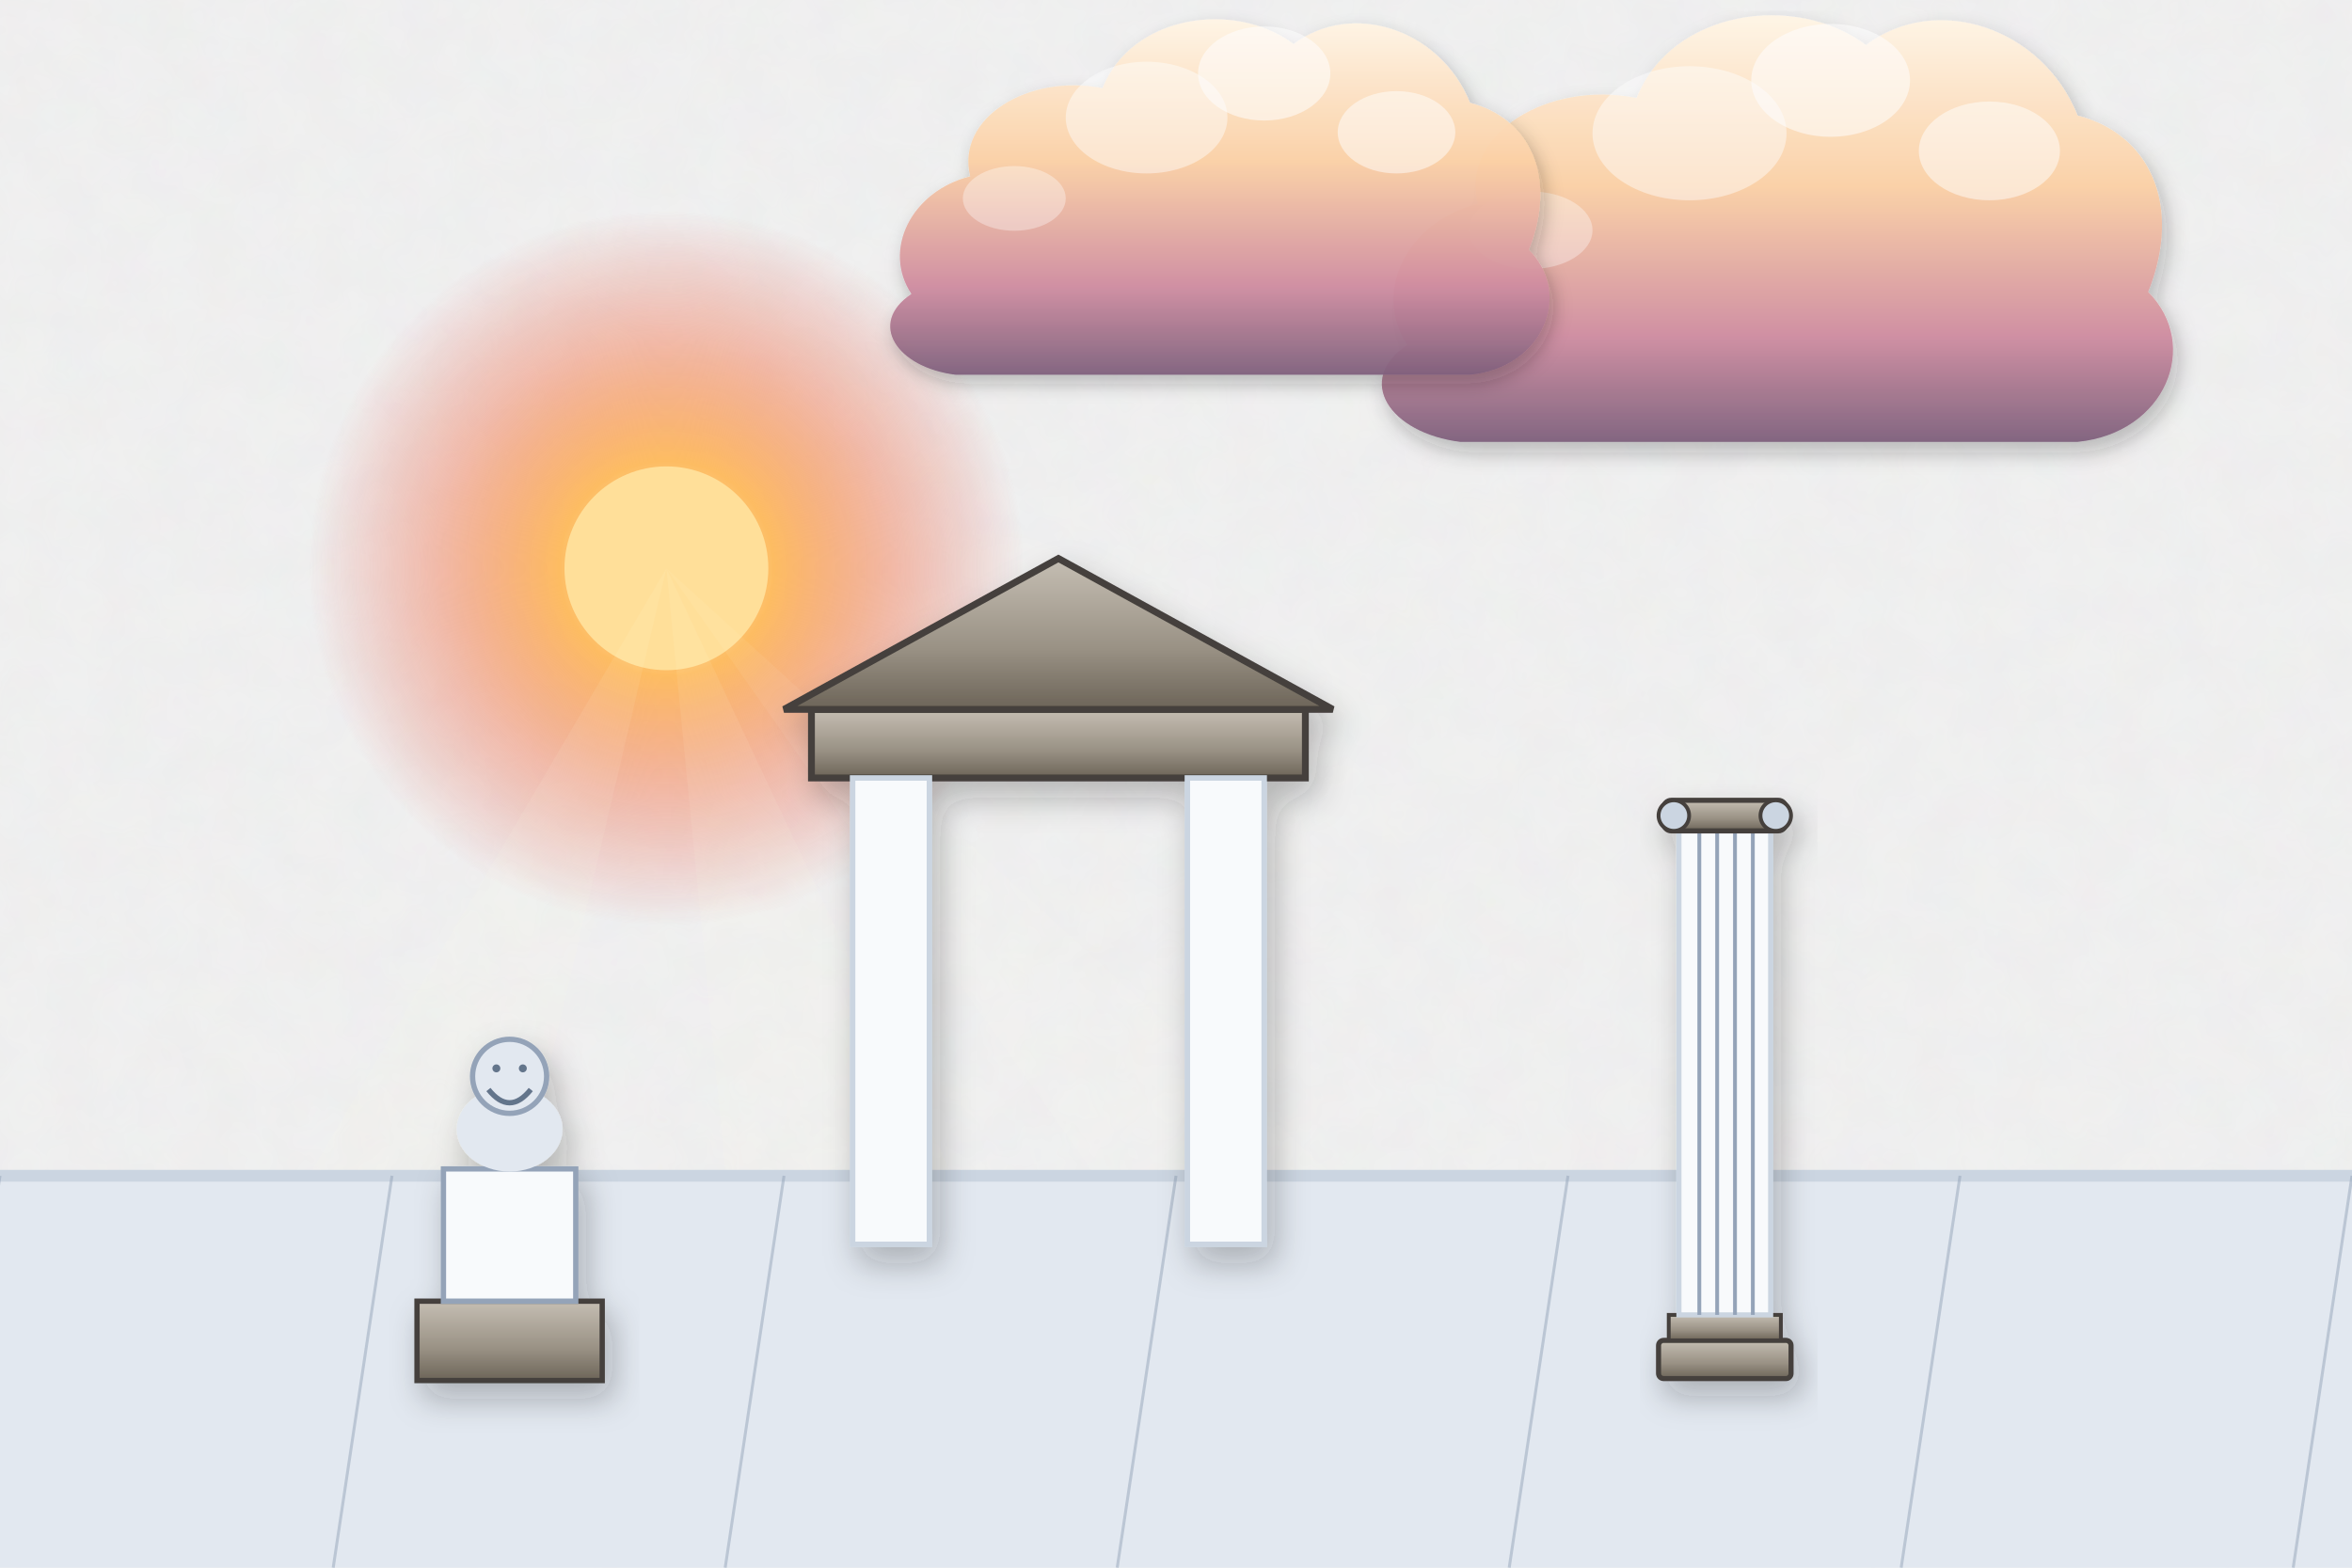
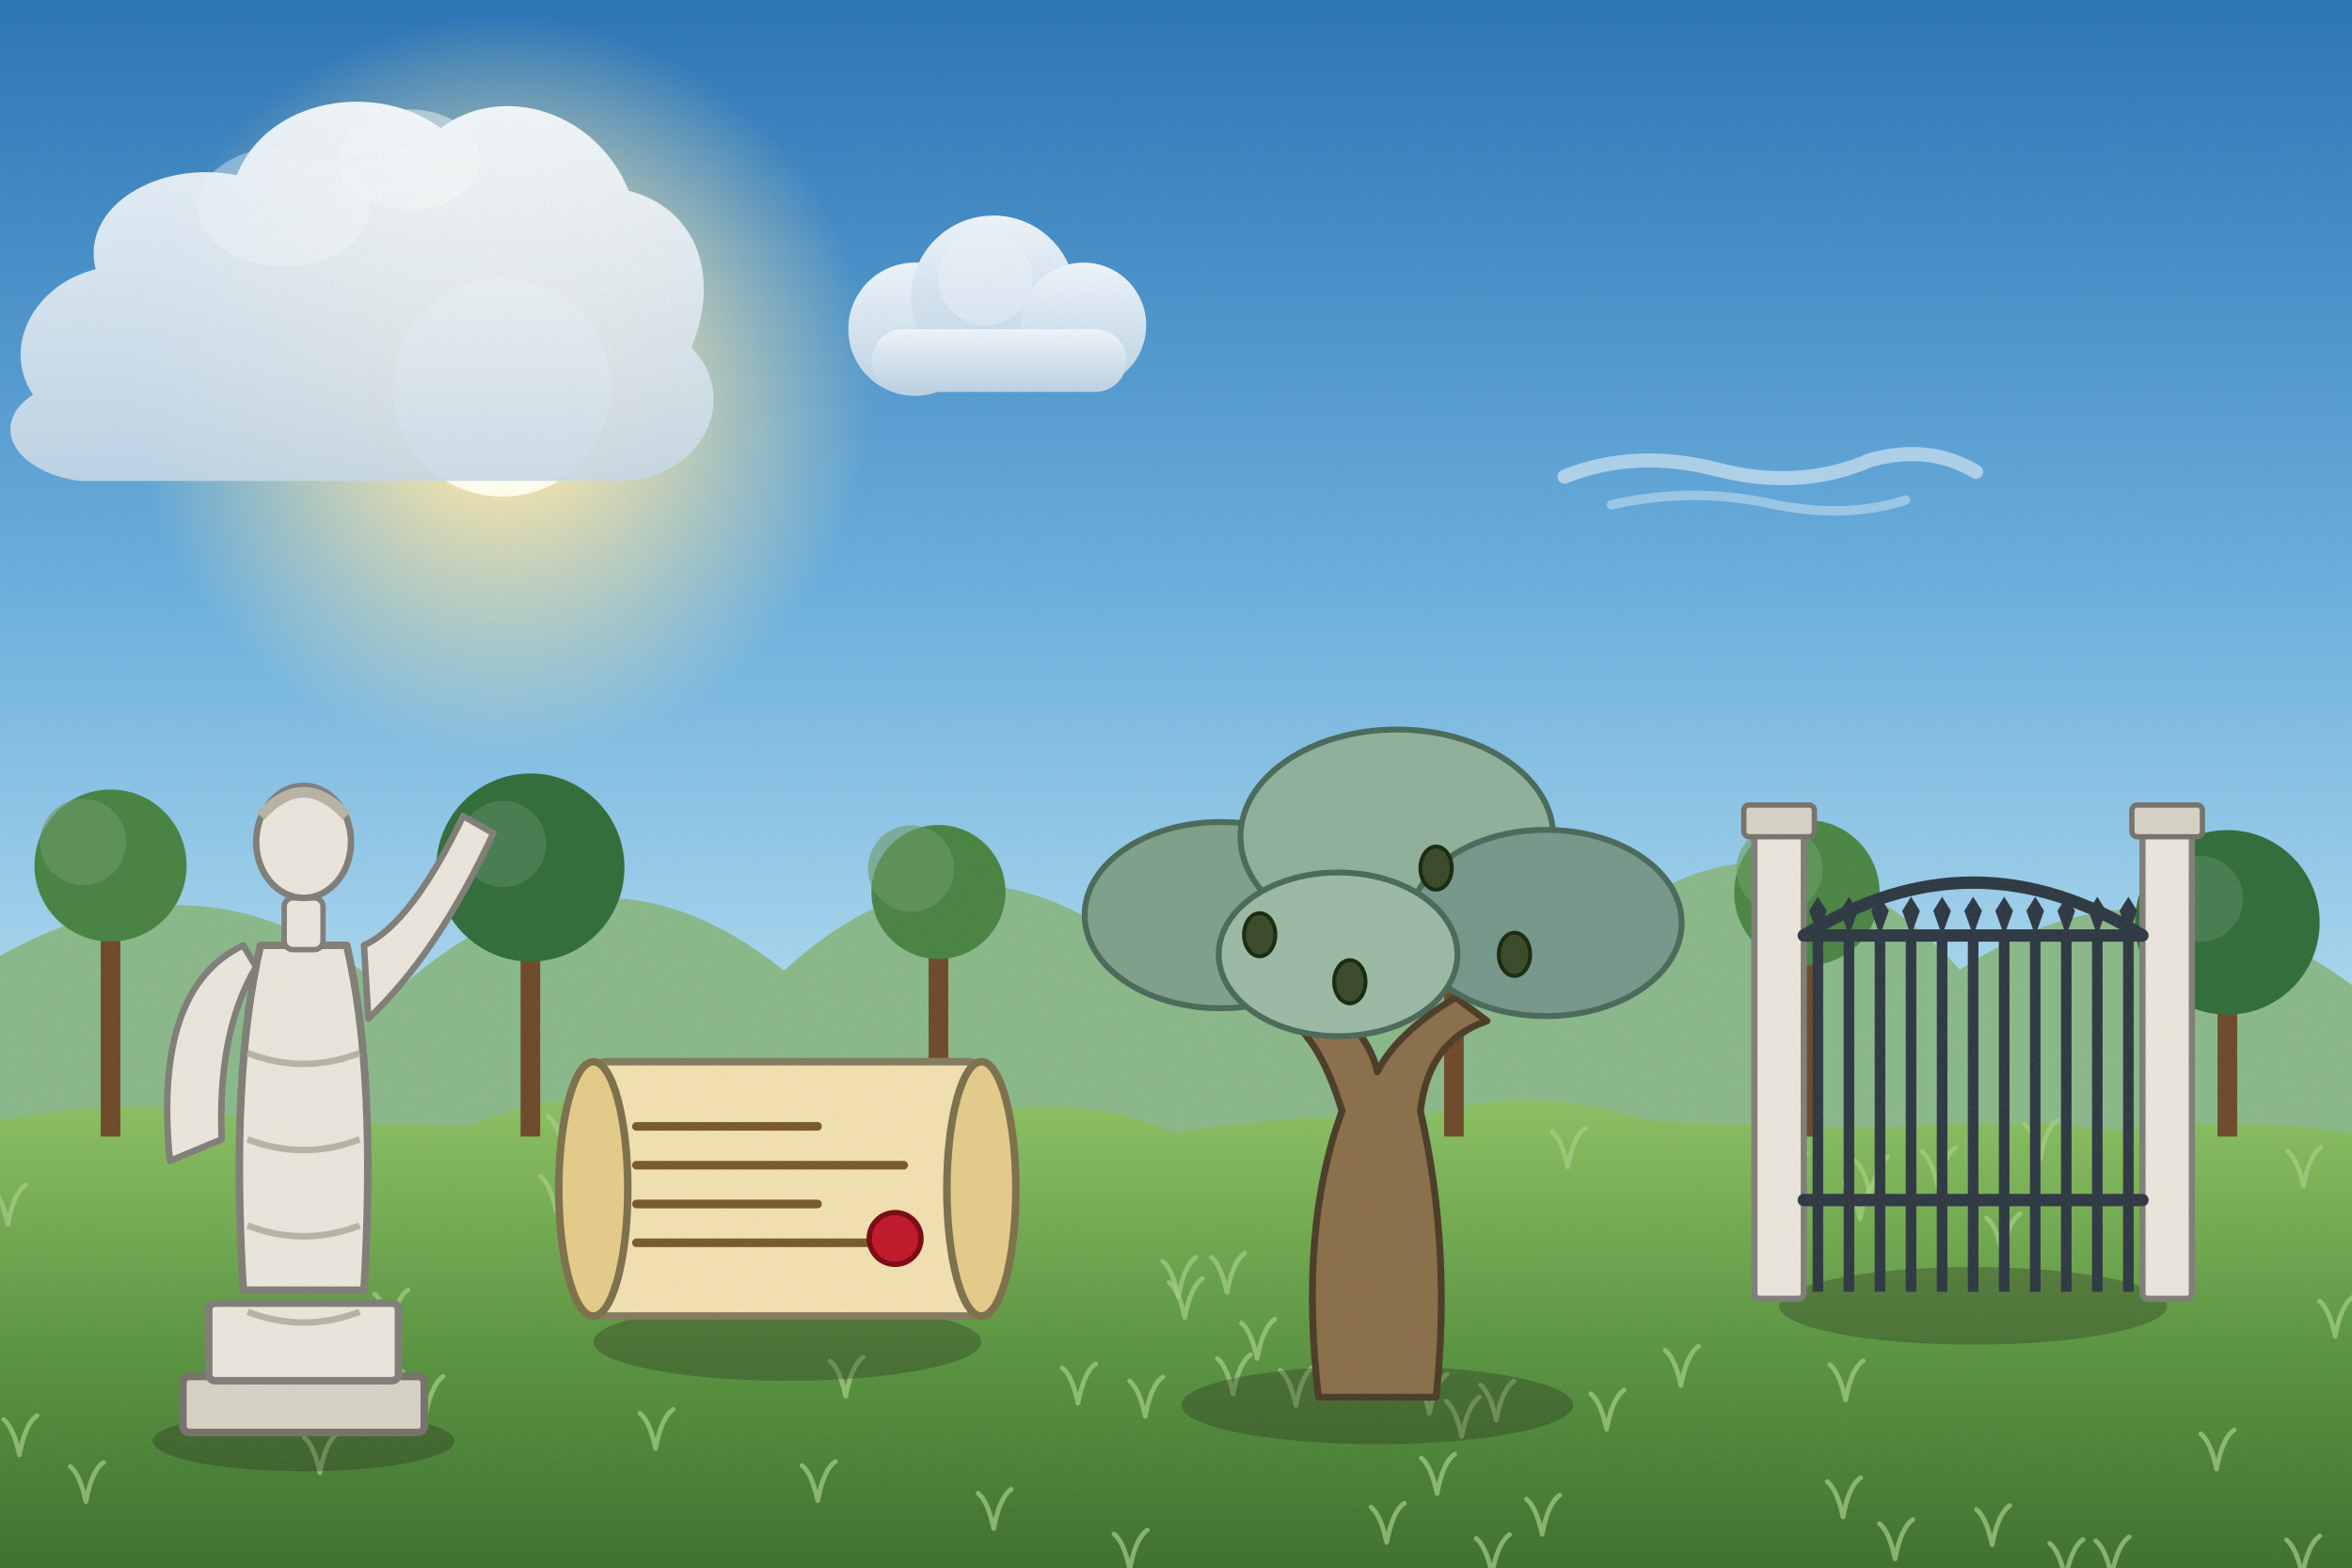
<svg xmlns="http://www.w3.org/2000/svg" viewBox="0 0 1200 800" width="1200" height="800">
  <defs>
-     <filter id="ghibliPaper" x="0%" y="0%" width="100%" height="100%">
-       <feTurbulence type="fractalNoise" baseFrequency="0.04" numOctaves="3" result="noise" seed="42" />
-       <feColorMatrix type="matrix" values="1 0 0 0 0  0 1 0 0 0  0 0 1 0 0  0 0 0 0.035 0" in="noise" result="coloredNoise" />
-       <feComposite operator="in" in2="SourceGraphic" />
+     <linearGradient id="woodTone" x1="0" y1="0" x2="1" y2="0">
+       <stop offset="0" stop-color="#a77649" />
+       <stop offset=".5" stop-color="#7d5231" />
+       <stop offset="1" stop-color="#5a381e" />
+     </linearGradient>
+     <linearGradient id="stoneTone" x1="0" y1="0" x2="0" y2="1">
+       <stop offset="0" stop-color="#c5beb3" />
+       <stop offset="1" stop-color="#7c7468" />
+     </linearGradient>
+     <filter id="softShadow" x="-20%" y="-20%" width="140%" height="140%">
+       <feDropShadow dx="2" dy="5" stdDeviation="4" flood-color="#1b1a14" flood-opacity=".25" />
    </filter>
-     <filter id="softGlow" x="-20%" y="-20%" width="140%" height="140%">
-       <feGaussianBlur stdDeviation="8" result="blur" />
-       <feComposite in="SourceGraphic" in2="blur" operator="over" />
+     <filter id="grain" x="0" y="0" width="100%" height="100%">
+       <feTurbulence type="fractalNoise" baseFrequency=".7" numOctaves="2" seed="11" />
+       <feColorMatrix type="matrix" values="0 0 0 0 .34  0 0 0 0 .34  0 0 0 0 .32  0 0 0 .22 -.07" />
    </filter>
-     <filter id="dropShadow" x="-20%" y="-20%" width="140%" height="140%">
-       <feDropShadow dx="3" dy="6" stdDeviation="6" flood-color="#141e28" flood-opacity="0.28" />
-     </filter>
-     <linearGradient id="skyDay" x1="0" y1="0" x2="0" y2="1">
-       <stop offset="0%" stop-color="#236ca7" />
-       <stop offset="35%" stop-color="#5fa3d6" />
-       <stop offset="70%" stop-color="#b8e1f2" />
-       <stop offset="100%" stop-color="#fdf3dc" />
-     </linearGradient>
-     <linearGradient id="skySunset" x1="0" y1="0" x2="0" y2="1">
-       <stop offset="0%" stop-color="#31396b" />
-       <stop offset="35%" stop-color="#73507b" />
-       <stop offset="65%" stop-color="#cb6b5c" />
-       <stop offset="85%" stop-color="#f29e5a" />
-       <stop offset="100%" stop-color="#fedaa2" />
-     </linearGradient>
-     <linearGradient id="skyDusk" x1="0" y1="0" x2="0" y2="1">
-       <stop offset="0%" stop-color="#121832" />
-       <stop offset="40%" stop-color="#262f56" />
-       <stop offset="70%" stop-color="#4e3d64" />
-       <stop offset="90%" stop-color="#915264" />
-       <stop offset="100%" stop-color="#d6846c" />
-     </linearGradient>
-     <linearGradient id="cloudBodyDay" x1="0" y1="0" x2="0" y2="1">
-       <stop offset="0%" stop-color="#ffffff" />
-       <stop offset="45%" stop-color="#fcf8f0" />
-       <stop offset="80%" stop-color="#d9e4ec" />
-       <stop offset="100%" stop-color="#b6c8d7" />
-     </linearGradient>
-     <linearGradient id="cloudBodySunset" x1="0" y1="0" x2="0" y2="1">
-       <stop offset="0%" stop-color="#fff5e6" />
-       <stop offset="40%" stop-color="#fbd0a5" />
-       <stop offset="75%" stop-color="#cf8ca0" />
-       <stop offset="100%" stop-color="#7e607c" />
-     </linearGradient>
-     <radialGradient id="sunGlowDay" cx="50%" cy="50%" r="50%">
-       <stop offset="0%" stop-color="#fffced" stop-opacity="1" />
-       <stop offset="35%" stop-color="#ffebaa" stop-opacity="0.85" />
-       <stop offset="70%" stop-color="#ffd573" stop-opacity="0.35" />
-       <stop offset="100%" stop-color="#ffd573" stop-opacity="0" />
+     <linearGradient id="skyMain" x1="0" y1="0" x2="0" y2="1">
+       <stop offset="0" stop-color="#2a74b5" />
+       <stop offset=".38" stop-color="#6bb0de" />
+       <stop offset=".72" stop-color="#bfe4f3" />
+       <stop offset="1" stop-color="#fdf3dc" />
+     </linearGradient>
+     <linearGradient id="cloudG" x1="0" y1="0" x2="0" y2="1">
+       <stop offset="0" stop-color="#ffffff" />
+       <stop offset="1" stop-color="#c7d8e6" />
+     </linearGradient>
+     <radialGradient id="sunG">
+       <stop offset="0" stop-color="#fffded" />
+       <stop offset=".3" stop-color="#ffe9a8" stop-opacity=".85" />
+       <stop offset="1" stop-color="#ffe9a8" stop-opacity="0" />
    </radialGradient>
-     <radialGradient id="sunGlowSunset" cx="50%" cy="50%" r="50%">
-       <stop offset="0%" stop-color="#fff8db" stop-opacity="1" />
-       <stop offset="30%" stop-color="#ffb753" stop-opacity="0.9" />
-       <stop offset="65%" stop-color="#f46e45" stop-opacity="0.4" />
-       <stop offset="100%" stop-color="#e04a43" stop-opacity="0" />
-     </radialGradient>
-     <linearGradient id="hillDistant" x1="0" y1="0" x2="0" y2="1">
-       <stop offset="0%" stop-color="#6e94a8" />
-       <stop offset="100%" stop-color="#93b9c7" />
-     </linearGradient>
-     <linearGradient id="hillMid" x1="0" y1="0" x2="0" y2="1">
-       <stop offset="0%" stop-color="#4a7c4f" />
-       <stop offset="50%" stop-color="#3c6a40" />
-       <stop offset="100%" stop-color="#2d5231" />
-     </linearGradient>
-     <linearGradient id="hillNear" x1="0" y1="0" x2="0" y2="1">
-       <stop offset="0%" stop-color="#699e4c" />
-       <stop offset="60%" stop-color="#4c7e33" />
-       <stop offset="100%" stop-color="#2f5720" />
-     </linearGradient>
-     <linearGradient id="woodTone" x1="0" y1="0" x2="0" y2="1">
-       <stop offset="0%" stop-color="#9c6d48" />
-       <stop offset="50%" stop-color="#784f30" />
-       <stop offset="100%" stop-color="#55341c" />
-     </linearGradient>
-     <linearGradient id="brassTone" x1="0" y1="0" x2="1" y2="1">
-       <stop offset="0%" stop-color="#ffe699" />
-       <stop offset="35%" stop-color="#d9a536" />
-       <stop offset="70%" stop-color="#996c14" />
-       <stop offset="100%" stop-color="#5e4007" />
-     </linearGradient>
-     <linearGradient id="stoneTone" x1="0" y1="0" x2="0" y2="1">
-       <stop offset="0%" stop-color="#c5beb3" />
-       <stop offset="60%" stop-color="#999184" />
-       <stop offset="100%" stop-color="#6c6458" />
-     </linearGradient>
-     <linearGradient id="waterTone" x1="0" y1="0" x2="0" y2="1">
-       <stop offset="0%" stop-color="#47a5be" />
-       <stop offset="50%" stop-color="#2a7796" />
-       <stop offset="100%" stop-color="#144d6a" />
+     <linearGradient id="gndG" x1="0" y1="0" x2="0" y2="1">
+       <stop offset="0" stop-color="#8cc063" />
+       <stop offset=".5" stop-color="#5a9440" />
+       <stop offset="1" stop-color="#3a6a2c" />
    </linearGradient>
  </defs>
-   <rect width="1200" height="800" fill="url(#skySunset)" filter="url(#ghibliPaper)" />
+   <rect width="1200" height="800" fill="url(#skyMain)" />
  <g>
-     <circle cx="340" cy="290" r="182" fill="url(#sunGlowSunset)" />
-     <circle cx="340" cy="290" r="52" fill="#ffdf99" />
-     <polygon points="340,290 40,800 220,800" fill="#fffbe6" opacity="0.08" />
-     <polygon points="340,290 390,800 580,800" fill="#fffbe6" opacity="0.08" />
-     <polygon points="340,290 700,800 900,800" fill="#fffbe6" opacity="0.06" />
-   </g>
-   <g transform="translate(880, 140) scale(0.9)" opacity="0.95">
-     <path d="M-180,40        C-200,10 -180,-30 -140,-40        C-150,-80 -100,-110 -50,-100        C-30,-150 40,-160 80,-130        C120,-160 180,-140 200,-90        C240,-80 260,-40 240,10        C270,40 250,90 200,95        L-150,95        C-190,90 -210,60 -180,40 Z" fill="url(#cloudBodySunset)" filter="url(#dropShadow)" />
-     <ellipse cx="60" cy="-110" rx="45" ry="32" fill="#ffffff" opacity="0.55" />
-     <ellipse cx="-20" cy="-80" rx="55" ry="38" fill="#ffffff" opacity="0.45" />
-     <ellipse cx="150" cy="-70" rx="40" ry="28" fill="#ffffff" opacity="0.5" />
-     <ellipse cx="-110" cy="-25" rx="35" ry="22" fill="#ffffff" opacity="0.35" />
-   </g>
-   <g transform="translate(600, 120) scale(0.75)" opacity="0.95">
-     <path d="M-180,40        C-200,10 -180,-30 -140,-40        C-150,-80 -100,-110 -50,-100        C-30,-150 40,-160 80,-130        C120,-160 180,-140 200,-90        C240,-80 260,-40 240,10        C270,40 250,90 200,95        L-150,95        C-190,90 -210,60 -180,40 Z" fill="url(#cloudBodySunset)" filter="url(#dropShadow)" />
-     <ellipse cx="60" cy="-110" rx="45" ry="32" fill="#ffffff" opacity="0.55" />
-     <ellipse cx="-20" cy="-80" rx="55" ry="38" fill="#ffffff" opacity="0.45" />
-     <ellipse cx="150" cy="-70" rx="40" ry="28" fill="#ffffff" opacity="0.5" />
-     <ellipse cx="-110" cy="-25" rx="35" ry="22" fill="#ffffff" opacity="0.35" />
-   </g>
-   <polygon points="-50,600 1250,600 1250,800 -50,800" fill="#e2e8f0" />
-   <line x1="-50" y1="600" x2="1250" y2="600" stroke="#cbd5e1" stroke-width="6" />
-   <line x1="0" y1="600" x2="-30" y2="800" stroke="#94a3b8" stroke-width="1.5" opacity="0.5" />
-   <line x1="200" y1="600" x2="170" y2="800" stroke="#94a3b8" stroke-width="1.5" opacity="0.5" />
-   <line x1="400" y1="600" x2="370" y2="800" stroke="#94a3b8" stroke-width="1.5" opacity="0.5" />
-   <line x1="600" y1="600" x2="570" y2="800" stroke="#94a3b8" stroke-width="1.5" opacity="0.5" />
-   <line x1="800" y1="600" x2="770" y2="800" stroke="#94a3b8" stroke-width="1.5" opacity="0.5" />
-   <line x1="1000" y1="600" x2="970" y2="800" stroke="#94a3b8" stroke-width="1.5" opacity="0.5" />
-   <line x1="1200" y1="600" x2="1170" y2="800" stroke="#94a3b8" stroke-width="1.5" opacity="0.5" />
-   <g transform="translate(540, 530) scale(1.4)" filter="url(#dropShadow)">
-     <rect x="-90" y="-120" width="180" height="25" fill="url(#stoneTone)" stroke="#44403c" stroke-width="2.5" />
-     <polygon points="-100,-120 0,-175 100,-120" fill="url(#stoneTone)" stroke="#44403c" stroke-width="2.5" />
-     <rect x="-75" y="-95" width="28" height="170" fill="#f8fafc" stroke="#cbd5e1" stroke-width="2" />
-     <rect x="47" y="-95" width="28" height="170" fill="#f8fafc" stroke="#cbd5e1" stroke-width="2" />
-   </g>
-   <g transform="translate(880, 580) scale(1.3)" filter="url(#dropShadow)">
-     <rect x="-26" y="80" width="52" height="15" rx="2" fill="url(#stoneTone)" stroke="#44403c" stroke-width="2" />
-     <rect x="-22" y="70" width="44" height="10" fill="url(#stoneTone)" stroke="#44403c" stroke-width="1.5" />
-     <rect x="-18" y="-120" width="36" height="190" fill="#f8fafc" stroke="#cbd5e1" stroke-width="2" />
-     <line x1="-10" y1="-120" x2="-10" y2="70" stroke="#94a3b8" stroke-width="1.5" />
-     <line x1="-3" y1="-120" x2="-3" y2="70" stroke="#94a3b8" stroke-width="1.5" />
-     <line x1="4" y1="-120" x2="4" y2="70" stroke="#94a3b8" stroke-width="1.5" />
-     <line x1="11" y1="-120" x2="11" y2="70" stroke="#94a3b8" stroke-width="1.5" />
-     <rect x="-24" y="-132" width="48" height="12" rx="3" fill="url(#stoneTone)" stroke="#44403c" stroke-width="2" />
-     <circle cx="-20" cy="-126" r="6" fill="#cbd5e1" stroke="#44403c" stroke-width="1.5" />
-     <circle cx="20" cy="-126" r="6" fill="#cbd5e1" stroke="#44403c" stroke-width="1.5" />
-   </g>
-   <g transform="translate(260, 610) scale(1.35)" filter="url(#dropShadow)">
-     <rect x="-35" y="40" width="70" height="30" fill="url(#stoneTone)" stroke="#44403c" stroke-width="2" />
-     <rect x="-25" y="-10" width="50" height="50" fill="#f8fafc" stroke="#94a3b8" stroke-width="2" />
-     <ellipse cx="0" cy="-25" rx="20" ry="16" fill="#e2e8f0" />
-     <circle cx="0" cy="-45" r="14" fill="#e2e8f0" stroke="#94a3b8" stroke-width="2" />
-     <path d="M-8,-40 Q0,-30 8,-40" stroke="#64748b" stroke-width="2" fill="none" />
-     <circle cx="-5" cy="-48" r="1.5" fill="#64748b" />
-     <circle cx="5" cy="-48" r="1.5" fill="#64748b" />
-   </g>
+     <circle cx="256.2" cy="197.8" r="189.04" fill="url(#sunG)" />
+     <circle cx="256.2" cy="197.8" r="55.6" fill="#fffded" />
+   </g>
+   <g transform="translate(160.8,169.4) scale(0.8)" opacity="0.9">
+     <path d="M-180,40 C-200,10 -180,-30 -140,-40 C-150,-80 -100,-110 -50,-100 C-30,-150 40,-160 80,-130 C120,-160 180,-140 200,-90 C240,-80 260,-40 240,10 C270,40 250,90 200,95 L-150,95 C-190,90 -210,60 -180,40 Z" fill="url(#cloudG)" />
+     <ellipse cx="60" cy="-110" rx="45" ry="32" fill="#fff" opacity=".5" />
+     <ellipse cx="-20" cy="-80" rx="55" ry="38" fill="#fff" opacity=".4" />
+   </g>
+   <g transform="translate(506.8,168) scale(1)" opacity="0.9">
+     <circle cx="-40" cy="0" r="34" fill="url(#cloudG)" />
+     <circle cx="0" cy="-16" r="42" fill="url(#cloudG)" />
+     <circle cx="46" cy="-2" r="32" fill="url(#cloudG)" />
+     <rect x="-62" y="0" width="130" height="32" rx="16" fill="url(#cloudG)" />
+     <circle cx="-4" cy="-26" r="24" fill="#fff" opacity=".4" />
+   </g>
+   <g transform="translate(894.2,237.2) scale(0.6)" opacity="0.9">
+     <path d="M-160,10 Q-100,-14 -30,4 Q40,22 100,-4 Q150,-18 190,6" stroke="#fff" stroke-width="12" stroke-linecap="round" fill="none" opacity=".55" />
+     <path d="M-120,34 Q-50,18 20,34 Q80,46 130,30" stroke="#fff" stroke-width="8" stroke-linecap="round" fill="none" opacity=".4" />
+   </g>
+   <path d="M-20,640 L-20,500 Q100,419.997 200,507.846 Q300,415.15 400,495.295 Q500,404.232 600,503.729 Q700,411.769 800,490.722 Q900,387.63 1000,494.794 Q1100,428.638 1200,502.739 Q1300,387.638 1400,506.257 L1240,640 Z" fill="#8ab88a" />
+   <g>
+     <path d="M-20,576 Q60,556.7 120,570.1 Q180,572.2 240,574.8 Q300,546.6 360,577 Q420,552.3 480,574.7 Q540,552.8 600,578.1 Q660,567.6 720,570.8 Q780,551.7 840,572 Q900,574.2 960,575.8 Q1020,569.5 1080,576.8 Q1140,569 1200,578.3 Q1260,552.6 1320,576 L1240,820 L-20,820 Z" fill="url(#gndG)" />
+     <path d="M729.3,721.2 q-3,-14 -8,-18 M729.3,721.2 q3,-16 9,-20" stroke="#a5ce85" stroke-width="2.4" fill="none" stroke-linecap="round" opacity=".7" />
+     <path d="M941.6,714.4 q-3,-14 -8,-18 M941.6,714.4 q3,-16 9,-20" stroke="#a5ce85" stroke-width="2.4" fill="none" stroke-linecap="round" opacity=".7" />
+     <path d="M857.6,707 q-3,-14 -8,-18 M857.6,707 q3,-16 9,-20" stroke="#a5ce85" stroke-width="2.4" fill="none" stroke-linecap="round" opacity=".7" />
+     <path d="M707.5,787.1 q-3,-14 -8,-18 M707.5,787.1 q3,-16 9,-20" stroke="#a5ce85" stroke-width="2.4" fill="none" stroke-linecap="round" opacity=".7" />
+     <path d="M1175.2,605.4 q-3,-14 -8,-18 M1175.2,605.4 q3,-16 9,-20" stroke="#a5ce85" stroke-width="2.4" fill="none" stroke-linecap="round" opacity=".7" />
+     <path d="M1016.4,788.3 q-3,-14 -8,-18 M1016.4,788.3 q3,-16 9,-20" stroke="#a5ce85" stroke-width="2.4" fill="none" stroke-linecap="round" opacity=".7" />
+     <path d="M966.9,795.5 q-3,-14 -8,-18 M966.9,795.5 q3,-16 9,-20" stroke="#a5ce85" stroke-width="2.4" fill="none" stroke-linecap="round" opacity=".7" />
+     <path d="M584.3,722.7 q-3,-14 -8,-18 M584.3,722.7 q3,-16 9,-20" stroke="#a5ce85" stroke-width="2.4" fill="none" stroke-linecap="round" opacity=".7" />
+     <path d="M679.3,657.5 q-3,-14 -8,-18 M679.3,657.5 q3,-16 9,-20" stroke="#a5ce85" stroke-width="2.4" fill="none" stroke-linecap="round" opacity=".7" />
+     <path d="M482.7,621.8 q-3,-14 -8,-18 M482.7,621.8 q3,-16 9,-20" stroke="#a5ce85" stroke-width="2.4" fill="none" stroke-linecap="round" opacity=".7" />
+     <path d="M1021.6,639.5 q-3,-14 -8,-18 M1021.6,639.5 q3,-16 9,-20" stroke="#a5ce85" stroke-width="2.4" fill="none" stroke-linecap="round" opacity=".7" />
+     <path d="M641.4,693.2 q-3,-14 -8,-18 M641.4,693.2 q3,-16 9,-20" stroke="#a5ce85" stroke-width="2.4" fill="none" stroke-linecap="round" opacity=".7" />
+     <path d="M507,780 q-3,-14 -8,-18 M507,780 q3,-16 9,-20" stroke="#a5ce85" stroke-width="2.4" fill="none" stroke-linecap="round" opacity=".7" />
+     <path d="M431.5,712.5 q-3,-14 -8,-18 M431.5,712.5 q3,-16 9,-20" stroke="#a5ce85" stroke-width="2.4" fill="none" stroke-linecap="round" opacity=".7" />
+     <path d="M1191.4,681.9 q-3,-14 -8,-18 M1191.4,681.9 q3,-16 9,-20" stroke="#a5ce85" stroke-width="2.4" fill="none" stroke-linecap="round" opacity=".7" />
+     <path d="M443.3,600.3 q-3,-14 -8,-18 M443.3,600.3 q3,-16 9,-20" stroke="#a5ce85" stroke-width="2.4" fill="none" stroke-linecap="round" opacity=".7" />
+     <path d="M745.8,733 q-3,-14 -8,-18 M745.8,733 q3,-16 9,-20" stroke="#a5ce85" stroke-width="2.4" fill="none" stroke-linecap="round" opacity=".7" />
+     <path d="M629.1,711.3 q-3,-14 -8,-18 M629.1,711.3 q3,-16 9,-20" stroke="#a5ce85" stroke-width="2.4" fill="none" stroke-linecap="round" opacity=".7" />
+     <path d="M576.4,800.8 q-3,-14 -8,-18 M576.4,800.8 q3,-16 9,-20" stroke="#a5ce85" stroke-width="2.4" fill="none" stroke-linecap="round" opacity=".7" />
+     <path d="M163.2,751.5 q-3,-14 -8,-18 M163.2,751.5 q3,-16 9,-20" stroke="#a5ce85" stroke-width="2.4" fill="none" stroke-linecap="round" opacity=".7" />
+     <path d="M733.2,762.1 q-3,-14 -8,-18 M733.2,762.1 q3,-16 9,-20" stroke="#a5ce85" stroke-width="2.4" fill="none" stroke-linecap="round" opacity=".7" />
+     <path d="M626,659.6 q-3,-14 -8,-18 M626,659.6 q3,-16 9,-20" stroke="#a5ce85" stroke-width="2.4" fill="none" stroke-linecap="round" opacity=".7" />
+     <path d="M334.5,739.2 q-3,-14 -8,-18 M334.5,739.2 q3,-16 9,-20" stroke="#a5ce85" stroke-width="2.4" fill="none" stroke-linecap="round" opacity=".7" />
+     <path d="M141.5,590.7 q-3,-14 -8,-18 M141.5,590.7 q3,-16 9,-20" stroke="#a5ce85" stroke-width="2.4" fill="none" stroke-linecap="round" opacity=".7" />
+     <path d="M43.8,766.3 q-3,-14 -8,-18 M43.8,766.3 q3,-16 9,-20" stroke="#a5ce85" stroke-width="2.4" fill="none" stroke-linecap="round" opacity=".7" />
+     <path d="M601.2,661.6 q-3,-14 -8,-18 M601.2,661.6 q3,-16 9,-20" stroke="#a5ce85" stroke-width="2.4" fill="none" stroke-linecap="round" opacity=".7" />
+     <path d="M940.3,774.1 q-3,-14 -8,-18 M940.3,774.1 q3,-16 9,-20" stroke="#a5ce85" stroke-width="2.4" fill="none" stroke-linecap="round" opacity=".7" />
+     <path d="M988.7,605.6 q-3,-14 -8,-18 M988.7,605.6 q3,-16 9,-20" stroke="#a5ce85" stroke-width="2.4" fill="none" stroke-linecap="round" opacity=".7" />
+     <path d="M761.2,803.1 q-3,-14 -8,-18 M761.2,803.1 q3,-16 9,-20" stroke="#a5ce85" stroke-width="2.4" fill="none" stroke-linecap="round" opacity=".7" />
+     <path d="M799.9,595.5 q-3,-14 -8,-18 M799.9,595.5 q3,-16 9,-20" stroke="#a5ce85" stroke-width="2.4" fill="none" stroke-linecap="round" opacity=".7" />
+     <path d="M661.2,717.3 q-3,-14 -8,-18 M661.2,717.3 q3,-16 9,-20" stroke="#a5ce85" stroke-width="2.4" fill="none" stroke-linecap="round" opacity=".7" />
+     <path d="M1174.6,803.8 q-3,-14 -8,-18 M1174.6,803.8 q3,-16 9,-20" stroke="#a5ce85" stroke-width="2.4" fill="none" stroke-linecap="round" opacity=".7" />
+     <path d="M368.7,590.1 q-3,-14 -8,-18 M368.7,590.1 q3,-16 9,-20" stroke="#a5ce85" stroke-width="2.4" fill="none" stroke-linecap="round" opacity=".7" />
+     <path d="M604.5,672.4 q-3,-14 -8,-18 M604.5,672.4 q3,-16 9,-20" stroke="#a5ce85" stroke-width="2.4" fill="none" stroke-linecap="round" opacity=".7" />
+     <path d="M283.8,618.3 q-3,-14 -8,-18 M283.8,618.3 q3,-16 9,-20" stroke="#a5ce85" stroke-width="2.4" fill="none" stroke-linecap="round" opacity=".7" />
+     <path d="M786.8,783 q-3,-14 -8,-18 M786.8,783 q3,-16 9,-20" stroke="#a5ce85" stroke-width="2.4" fill="none" stroke-linecap="round" opacity=".7" />
+     <path d="M199.1,678.3 q-3,-14 -8,-18 M199.1,678.3 q3,-16 9,-20" stroke="#a5ce85" stroke-width="2.4" fill="none" stroke-linecap="round" opacity=".7" />
+     <path d="M1077.3,804.3 q-3,-14 -8,-18 M1077.3,804.3 q3,-16 9,-20" stroke="#a5ce85" stroke-width="2.4" fill="none" stroke-linecap="round" opacity=".7" />
+     <path d="M4,624.7 q-3,-14 -8,-18 M4,624.7 q3,-16 9,-20" stroke="#a5ce85" stroke-width="2.4" fill="none" stroke-linecap="round" opacity=".7" />
+     <path d="M954.3,610.2 q-3,-14 -8,-18 M954.3,610.2 q3,-16 9,-20" stroke="#a5ce85" stroke-width="2.4" fill="none" stroke-linecap="round" opacity=".7" />
+     <path d="M763.4,724.8 q-3,-14 -8,-18 M763.4,724.8 q3,-16 9,-20" stroke="#a5ce85" stroke-width="2.4" fill="none" stroke-linecap="round" opacity=".7" />
+     <path d="M949,622 q-3,-14 -8,-18 M949,622 q3,-16 9,-20" stroke="#a5ce85" stroke-width="2.4" fill="none" stroke-linecap="round" opacity=".7" />
+     <path d="M404.2,624.9 q-3,-14 -8,-18 M404.2,624.9 q3,-16 9,-20" stroke="#a5ce85" stroke-width="2.4" fill="none" stroke-linecap="round" opacity=".7" />
+     <path d="M550,716 q-3,-14 -8,-18 M550,716 q3,-16 9,-20" stroke="#a5ce85" stroke-width="2.4" fill="none" stroke-linecap="round" opacity=".7" />
+     <path d="M1053.8,805.6 q-3,-14 -8,-18 M1053.8,805.6 q3,-16 9,-20" stroke="#a5ce85" stroke-width="2.4" fill="none" stroke-linecap="round" opacity=".7" />
+     <path d="M819.7,729.3 q-3,-14 -8,-18 M819.7,729.3 q3,-16 9,-20" stroke="#a5ce85" stroke-width="2.4" fill="none" stroke-linecap="round" opacity=".7" />
+     <path d="M287.8,587.6 q-3,-14 -8,-18 M287.8,587.6 q3,-16 9,-20" stroke="#a5ce85" stroke-width="2.4" fill="none" stroke-linecap="round" opacity=".7" />
+     <path d="M217.1,722.4 q-3,-14 -8,-18 M217.1,722.4 q3,-16 9,-20" stroke="#a5ce85" stroke-width="2.4" fill="none" stroke-linecap="round" opacity=".7" />
+     <path d="M9.9,742.4 q-3,-14 -8,-18 M9.9,742.4 q3,-16 9,-20" stroke="#a5ce85" stroke-width="2.4" fill="none" stroke-linecap="round" opacity=".7" />
+     <path d="M912.8,608.2 q-3,-14 -8,-18 M912.8,608.2 q3,-16 9,-20" stroke="#a5ce85" stroke-width="2.4" fill="none" stroke-linecap="round" opacity=".7" />
+     <path d="M507.9,637.7 q-3,-14 -8,-18 M507.9,637.7 q3,-16 9,-20" stroke="#a5ce85" stroke-width="2.4" fill="none" stroke-linecap="round" opacity=".7" />
+     <path d="M1130.9,749.7 q-3,-14 -8,-18 M1130.9,749.7 q3,-16 9,-20" stroke="#a5ce85" stroke-width="2.4" fill="none" stroke-linecap="round" opacity=".7" />
+     <path d="M196.4,719.8 q-3,-14 -8,-18 M196.4,719.8 q3,-16 9,-20" stroke="#a5ce85" stroke-width="2.4" fill="none" stroke-linecap="round" opacity=".7" />
+     <path d="M157.2,618.1 q-3,-14 -8,-18 M157.2,618.1 q3,-16 9,-20" stroke="#a5ce85" stroke-width="2.4" fill="none" stroke-linecap="round" opacity=".7" />
+     <path d="M1040.8,591.5 q-3,-14 -8,-18 M1040.8,591.5 q3,-16 9,-20" stroke="#a5ce85" stroke-width="2.4" fill="none" stroke-linecap="round" opacity=".7" />
+     <path d="M417.2,765.8 q-3,-14 -8,-18 M417.2,765.8 q3,-16 9,-20" stroke="#a5ce85" stroke-width="2.4" fill="none" stroke-linecap="round" opacity=".7" />
+   </g>
+   <g>
+     <rect x="51.4" y="455.7" width="10" height="124.3" fill="#6e4a2a" />
+     <circle cx="56.4" cy="441.7" r="38.8" fill="#488343" />
+     <circle cx="42.4" cy="429.7" r="22" fill="#699965" opacity=".6" />
+     <rect x="265.6" y="456.7" width="10" height="123.3" fill="#6e4a2a" />
+     <circle cx="270.6" cy="442.7" r="48" fill="#326d3b" />
+     <circle cx="256.6" cy="430.7" r="22" fill="#57875e" opacity=".6" />
+     <rect x="473.8" y="469.2" width="10" height="110.8" fill="#6e4a2a" />
+     <circle cx="478.8" cy="455.2" r="34.2" fill="#498443" />
+     <circle cx="464.8" cy="443.2" r="22" fill="#6a9a65" opacity=".6" />
+     <rect x="736.8" y="457.7" width="10" height="122.3" fill="#6e4a2a" />
+     <circle cx="741.8" cy="443.7" r="35.4" fill="#4a8543" />
+     <circle cx="727.8" cy="431.7" r="22" fill="#6b9b65" opacity=".6" />
+     <rect x="916.9" y="469.6" width="10" height="110.4" fill="#6e4a2a" />
+     <circle cx="921.9" cy="455.6" r="37.1" fill="#4b8644" />
+     <circle cx="907.9" cy="443.6" r="22" fill="#6b9c66" opacity=".6" />
+     <rect x="1131.4" y="484.7" width="10" height="95.3" fill="#6e4a2a" />
+     <circle cx="1136.4" cy="470.7" r="47.1" fill="#326d3b" />
+     <circle cx="1122.4" cy="458.7" r="22" fill="#57875e" opacity=".6" />
+   </g>
+   <g transform="translate(1006.7,666.4) scale(0.9)">
+     <ellipse cx="0" cy="0" rx="110" ry="22" fill="#1b1a14" opacity="0.28" />
+     <rect x="-124" y="-270" width="28" height="266" rx="3" fill="#e9e5da" stroke="#807e78" stroke-width="3.5" />
+     <rect x="-130" y="-284" width="40" height="18" rx="3" fill="#d6d1c4" stroke="#76736c" stroke-width="3" />
+     <rect x="96" y="-270" width="28" height="266" rx="3" fill="#e9e5da" stroke="#807e78" stroke-width="3.5" />
+     <rect x="90" y="-284" width="40" height="18" rx="3" fill="#d6d1c4" stroke="#76736c" stroke-width="3" />
+     <line x1="-88" y1="-210" x2="-88" y2="-8" stroke="#2f3944" stroke-width="6" />
+     <path d="M-88,-210 l-5,-14 l5,-8 l5,8 l-5,14" fill="#2f3944" />
+     <line x1="-70.4" y1="-210" x2="-70.4" y2="-8" stroke="#2f3944" stroke-width="6" />
+     <path d="M-70.4,-210 l-5,-14 l5,-8 l5,8 l-5,14" fill="#2f3944" />
+     <line x1="-52.8" y1="-210" x2="-52.8" y2="-8" stroke="#2f3944" stroke-width="6" />
+     <path d="M-52.8,-210 l-5,-14 l5,-8 l5,8 l-5,14" fill="#2f3944" />
+     <line x1="-35.2" y1="-210" x2="-35.2" y2="-8" stroke="#2f3944" stroke-width="6" />
+     <path d="M-35.2,-210 l-5,-14 l5,-8 l5,8 l-5,14" fill="#2f3944" />
+     <line x1="-17.6" y1="-210" x2="-17.6" y2="-8" stroke="#2f3944" stroke-width="6" />
+     <path d="M-17.6,-210 l-5,-14 l5,-8 l5,8 l-5,14" fill="#2f3944" />
+     <line x1="0" y1="-210" x2="0" y2="-8" stroke="#2f3944" stroke-width="6" />
+     <path d="M0,-210 l-5,-14 l5,-8 l5,8 l-5,14" fill="#2f3944" />
+     <line x1="17.6" y1="-210" x2="17.6" y2="-8" stroke="#2f3944" stroke-width="6" />
+     <path d="M17.6,-210 l-5,-14 l5,-8 l5,8 l-5,14" fill="#2f3944" />
+     <line x1="35.2" y1="-210" x2="35.2" y2="-8" stroke="#2f3944" stroke-width="6" />
+     <path d="M35.2,-210 l-5,-14 l5,-8 l5,8 l-5,14" fill="#2f3944" />
+     <line x1="52.8" y1="-210" x2="52.8" y2="-8" stroke="#2f3944" stroke-width="6" />
+     <path d="M52.8,-210 l-5,-14 l5,-8 l5,8 l-5,14" fill="#2f3944" />
+     <line x1="70.4" y1="-210" x2="70.4" y2="-8" stroke="#2f3944" stroke-width="6" />
+     <path d="M70.4,-210 l-5,-14 l5,-8 l5,8 l-5,14" fill="#2f3944" />
+     <line x1="88" y1="-210" x2="88" y2="-8" stroke="#2f3944" stroke-width="6" />
+     <path d="M88,-210 l-5,-14 l5,-8 l5,8 l-5,14" fill="#2f3944" />
+     <line x1="-96" y1="-210" x2="96" y2="-210" stroke="#2f3944" stroke-width="7" stroke-linecap="round" />
+     <line x1="-96" y1="-60" x2="96" y2="-60" stroke="#2f3944" stroke-width="7" stroke-linecap="round" />
+     <path d="M-96,-210 Q0,-270 96,-210" stroke="#2f3944" stroke-width="7" fill="none" />
+   </g>
+   <g transform="translate(401.7,684.8) scale(1.1)">
+     <ellipse cx="0" cy="0" rx="90" ry="18" fill="#1b1a14" opacity="0.28" />
+     <rect x="-90" y="-130" width="180" height="118" rx="6" fill="#f1e0b0" stroke="#857b61" stroke-width="3.5" />
+     <ellipse cx="-90" cy="-71" rx="16" ry="59" fill="#e4cb8a" stroke="#7d704c" stroke-width="3.5" />
+     <ellipse cx="90" cy="-71" rx="16" ry="59" fill="#e4cb8a" stroke="#7d704c" stroke-width="3.5" />
+     <line x1="-70" y1="-100" x2="14" y2="-100" stroke="#7a5a2a" stroke-width="4" stroke-linecap="round" />
+     <line x1="-70" y1="-82" x2="54" y2="-82" stroke="#7a5a2a" stroke-width="4" stroke-linecap="round" />
+     <line x1="-70" y1="-64" x2="14" y2="-64" stroke="#7a5a2a" stroke-width="4" stroke-linecap="round" />
+     <line x1="-70" y1="-46" x2="54" y2="-46" stroke="#7a5a2a" stroke-width="4" stroke-linecap="round" />
+     <circle cx="50" cy="-48" r="12" fill="#c0182a" stroke="#7a0a14" stroke-width="2.5" />
+   </g>
+   <g transform="translate(702.7,717) scale(1)">
+     <ellipse cx="0" cy="0" rx="100" ry="20" fill="#1b1a14" opacity="0.28" />
+     <path d="M-30,-4 Q-40,-90 -18,-150 Q-30,-190 -50,-200 L-30,-210 Q-4,-190 0,-170 Q10,-190 40,-208 L56,-196 Q26,-186 22,-150 Q38,-80 30,-4 Z" fill="#8a6f4a" stroke="#4c3d29" stroke-width="3.5" stroke-linejoin="round" stroke-linecap="round" />
+     <ellipse cx="-80" cy="-250" rx="69.3" ry="47.52" fill="#7fa08a" stroke="#4a6a5a" stroke-width="3" />
+     <ellipse cx="10" cy="-290" rx="79.8" ry="54.72" fill="#8fb09a" stroke="#4a6a5a" stroke-width="3" />
+     <ellipse cx="86" cy="-246" rx="69.3" ry="47.52" fill="#76988a" stroke="#4a6a5a" stroke-width="3" />
+     <ellipse cx="-20" cy="-230" rx="60.9" ry="41.76" fill="#9bbaa4" stroke="#4a6a5a" stroke-width="3" />
+     <ellipse cx="-60" cy="-240" rx="8" ry="11" fill="#3a4a2a" stroke="#1a2a10" stroke-width="2" />
+     <ellipse cx="30" cy="-274" rx="8" ry="11" fill="#3a4a2a" stroke="#1a2a10" stroke-width="2" />
+     <ellipse cx="70" cy="-230" rx="8" ry="11" fill="#3a4a2a" stroke="#1a2a10" stroke-width="2" />
+     <ellipse cx="-14" cy="-216" rx="8" ry="11" fill="#3a4a2a" stroke="#1a2a10" stroke-width="2" />
+   </g>
+   <g transform="translate(154.9,735.4) scale(1.1)">
+     <ellipse cx="0" cy="0" rx="70" ry="14" fill="#1b1a14" opacity="0.28" />
+     <rect x="-56" y="-30" width="112" height="26" rx="3" fill="#d6d1c4" stroke="#76736c" stroke-width="3.5" />
+     <rect x="-44" y="-64" width="88" height="36" rx="3" fill="#e9e5da" stroke="#807e78" stroke-width="3.5" />
+     <path d="M-28,-70 Q-34,-170 -20,-230 L20,-230 Q34,-170 28,-70 Z" fill="#e9e5da" stroke="#807e78" stroke-width="3.5" stroke-linejoin="round" stroke-linecap="round" />
+     <path d="M-28,-230 Q-70,-210 -62,-130 L-38,-140 Q-40,-190 -22,-220 Z" fill="#e9e5da" stroke="#807e78" stroke-width="3" stroke-linejoin="round" stroke-linecap="round" />
+     <path d="M28,-230 Q50,-240 74,-290 L88,-282 Q62,-226 30,-196 Z" fill="#e9e5da" stroke="#807e78" stroke-width="3" stroke-linejoin="round" stroke-linecap="round" />
+     <rect x="-9" y="-252" width="18" height="24" rx="4" fill="#e9e5da" stroke="#807e78" stroke-width="2.5" />
+     <ellipse cx="0" cy="-278" rx="22" ry="26" fill="#e9e5da" stroke="#807e78" stroke-width="3" />
+     <path d="M-20,-290 Q0,-312 20,-290" stroke="#b8b3a4" stroke-width="5" fill="none" />
+     <path d="M-26,-60 Q0,-50 26,-60" stroke="#b8b3a4" stroke-width="3" fill="none" />
+     <path d="M-26,-100 Q0,-90 26,-100" stroke="#b8b3a4" stroke-width="3" fill="none" />
+     <path d="M-26,-140 Q0,-130 26,-140" stroke="#b8b3a4" stroke-width="3" fill="none" />
+     <path d="M-26,-180 Q0,-170 26,-180" stroke="#b8b3a4" stroke-width="3" fill="none" />
+   </g>
+   <rect x="-1" y="0" width="1202" height="800" filter="url(#grain)" opacity=".55" />
</svg>
